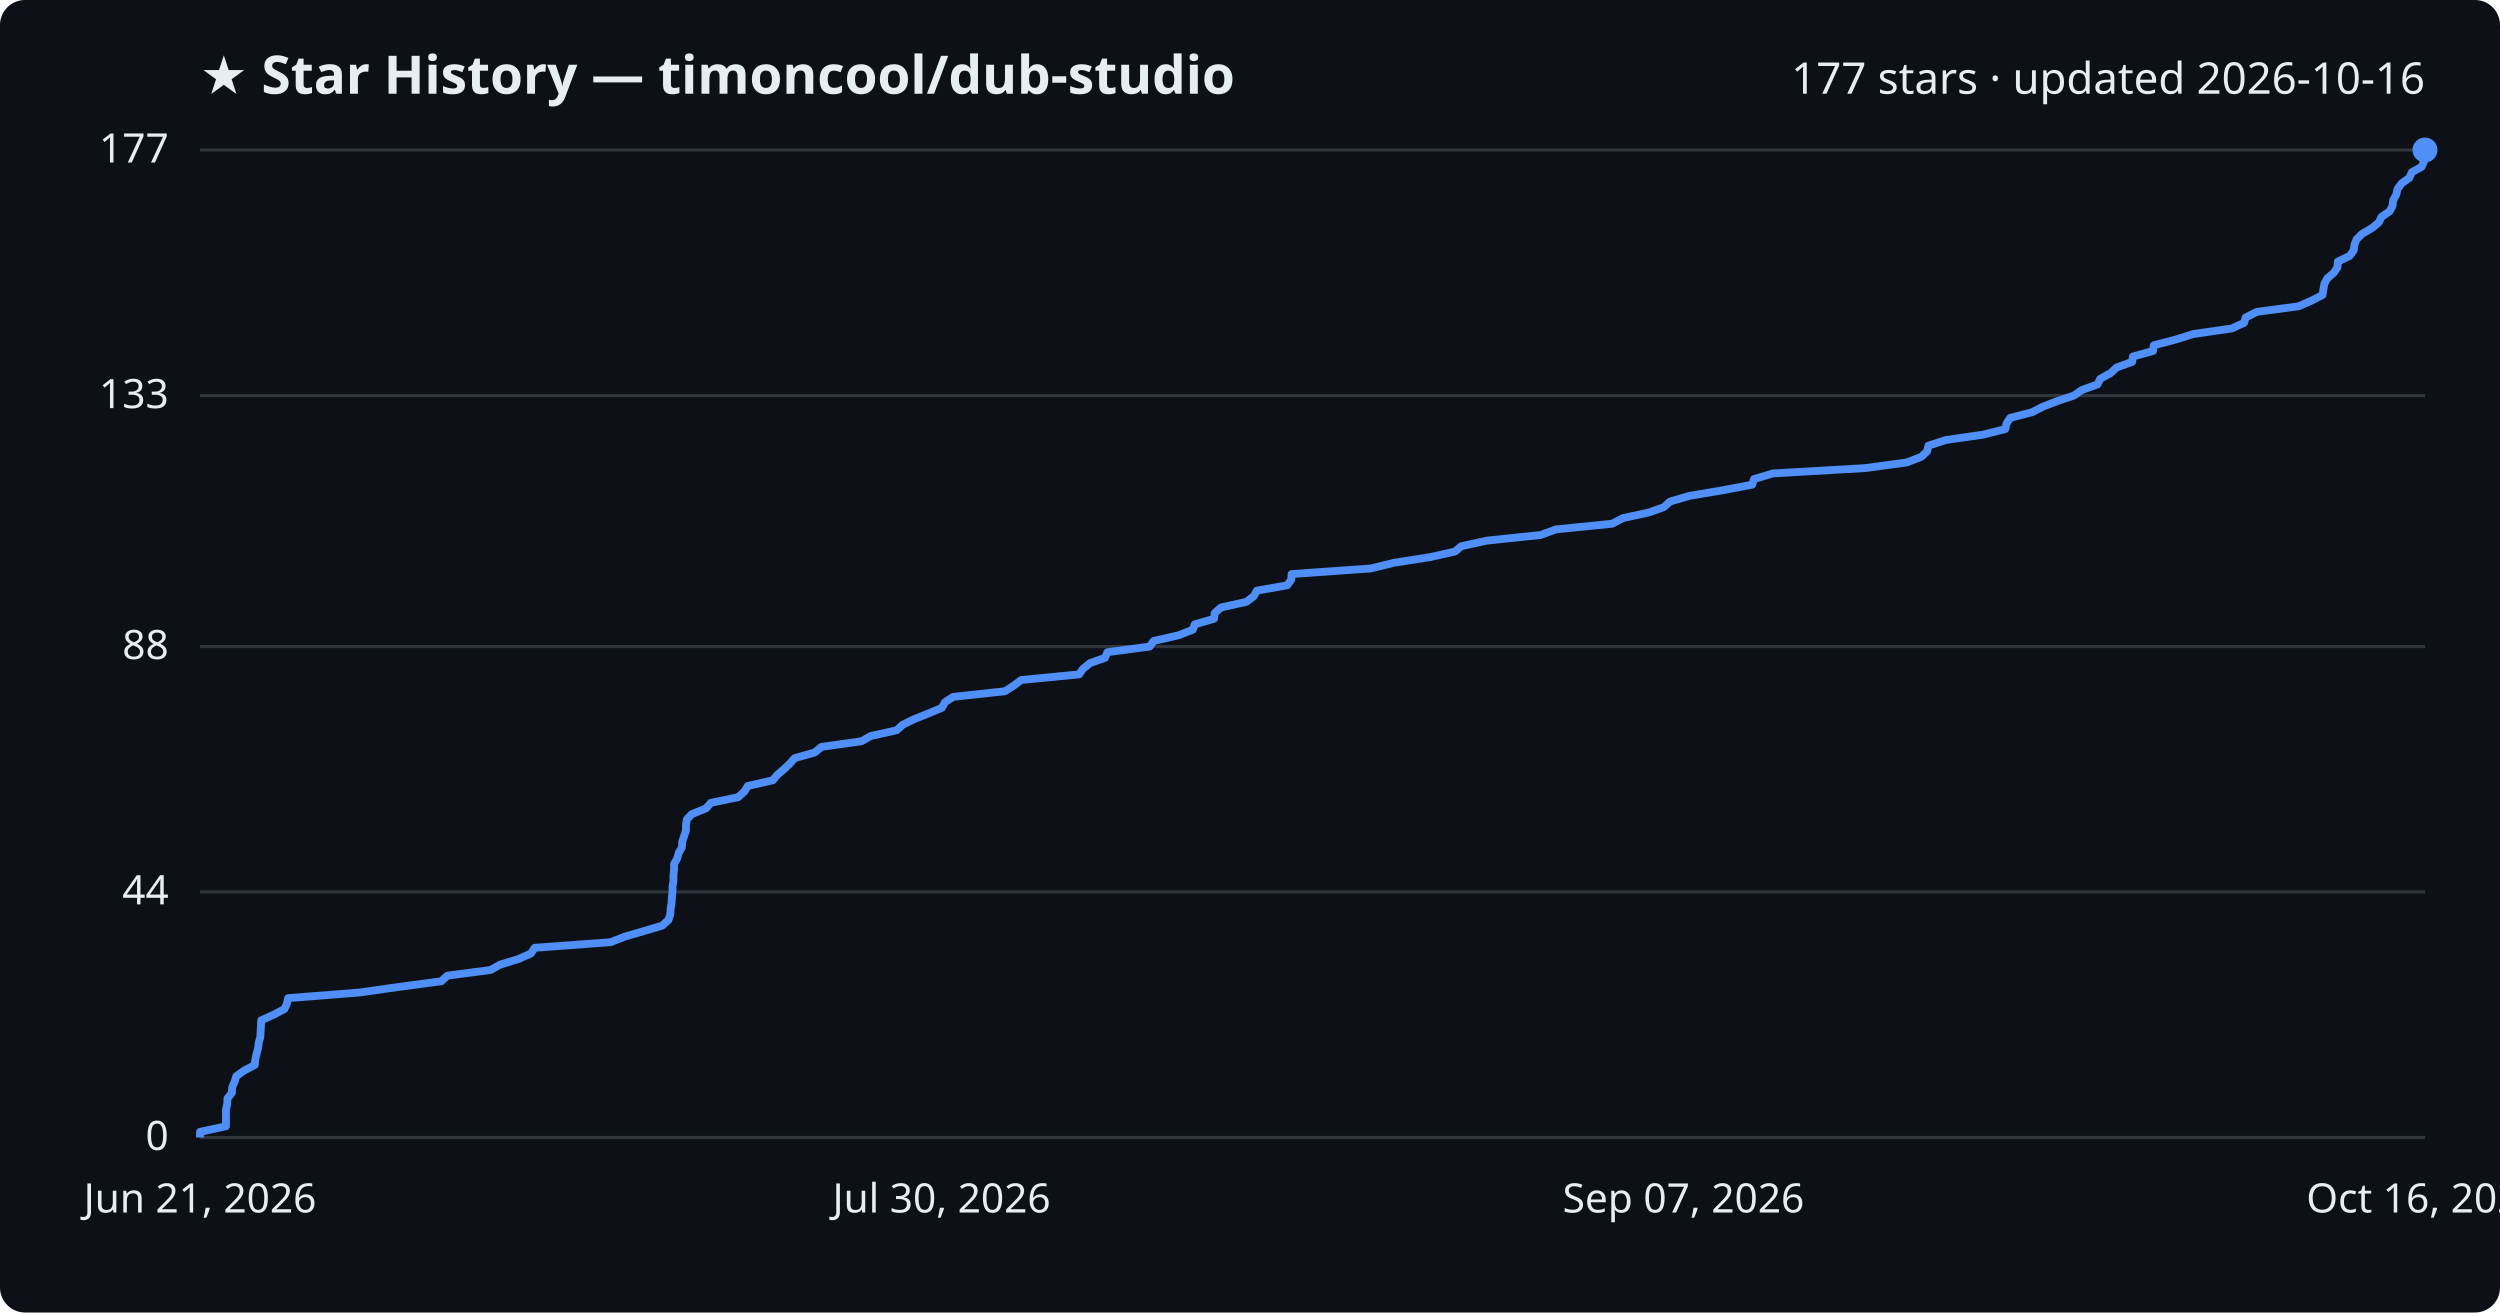
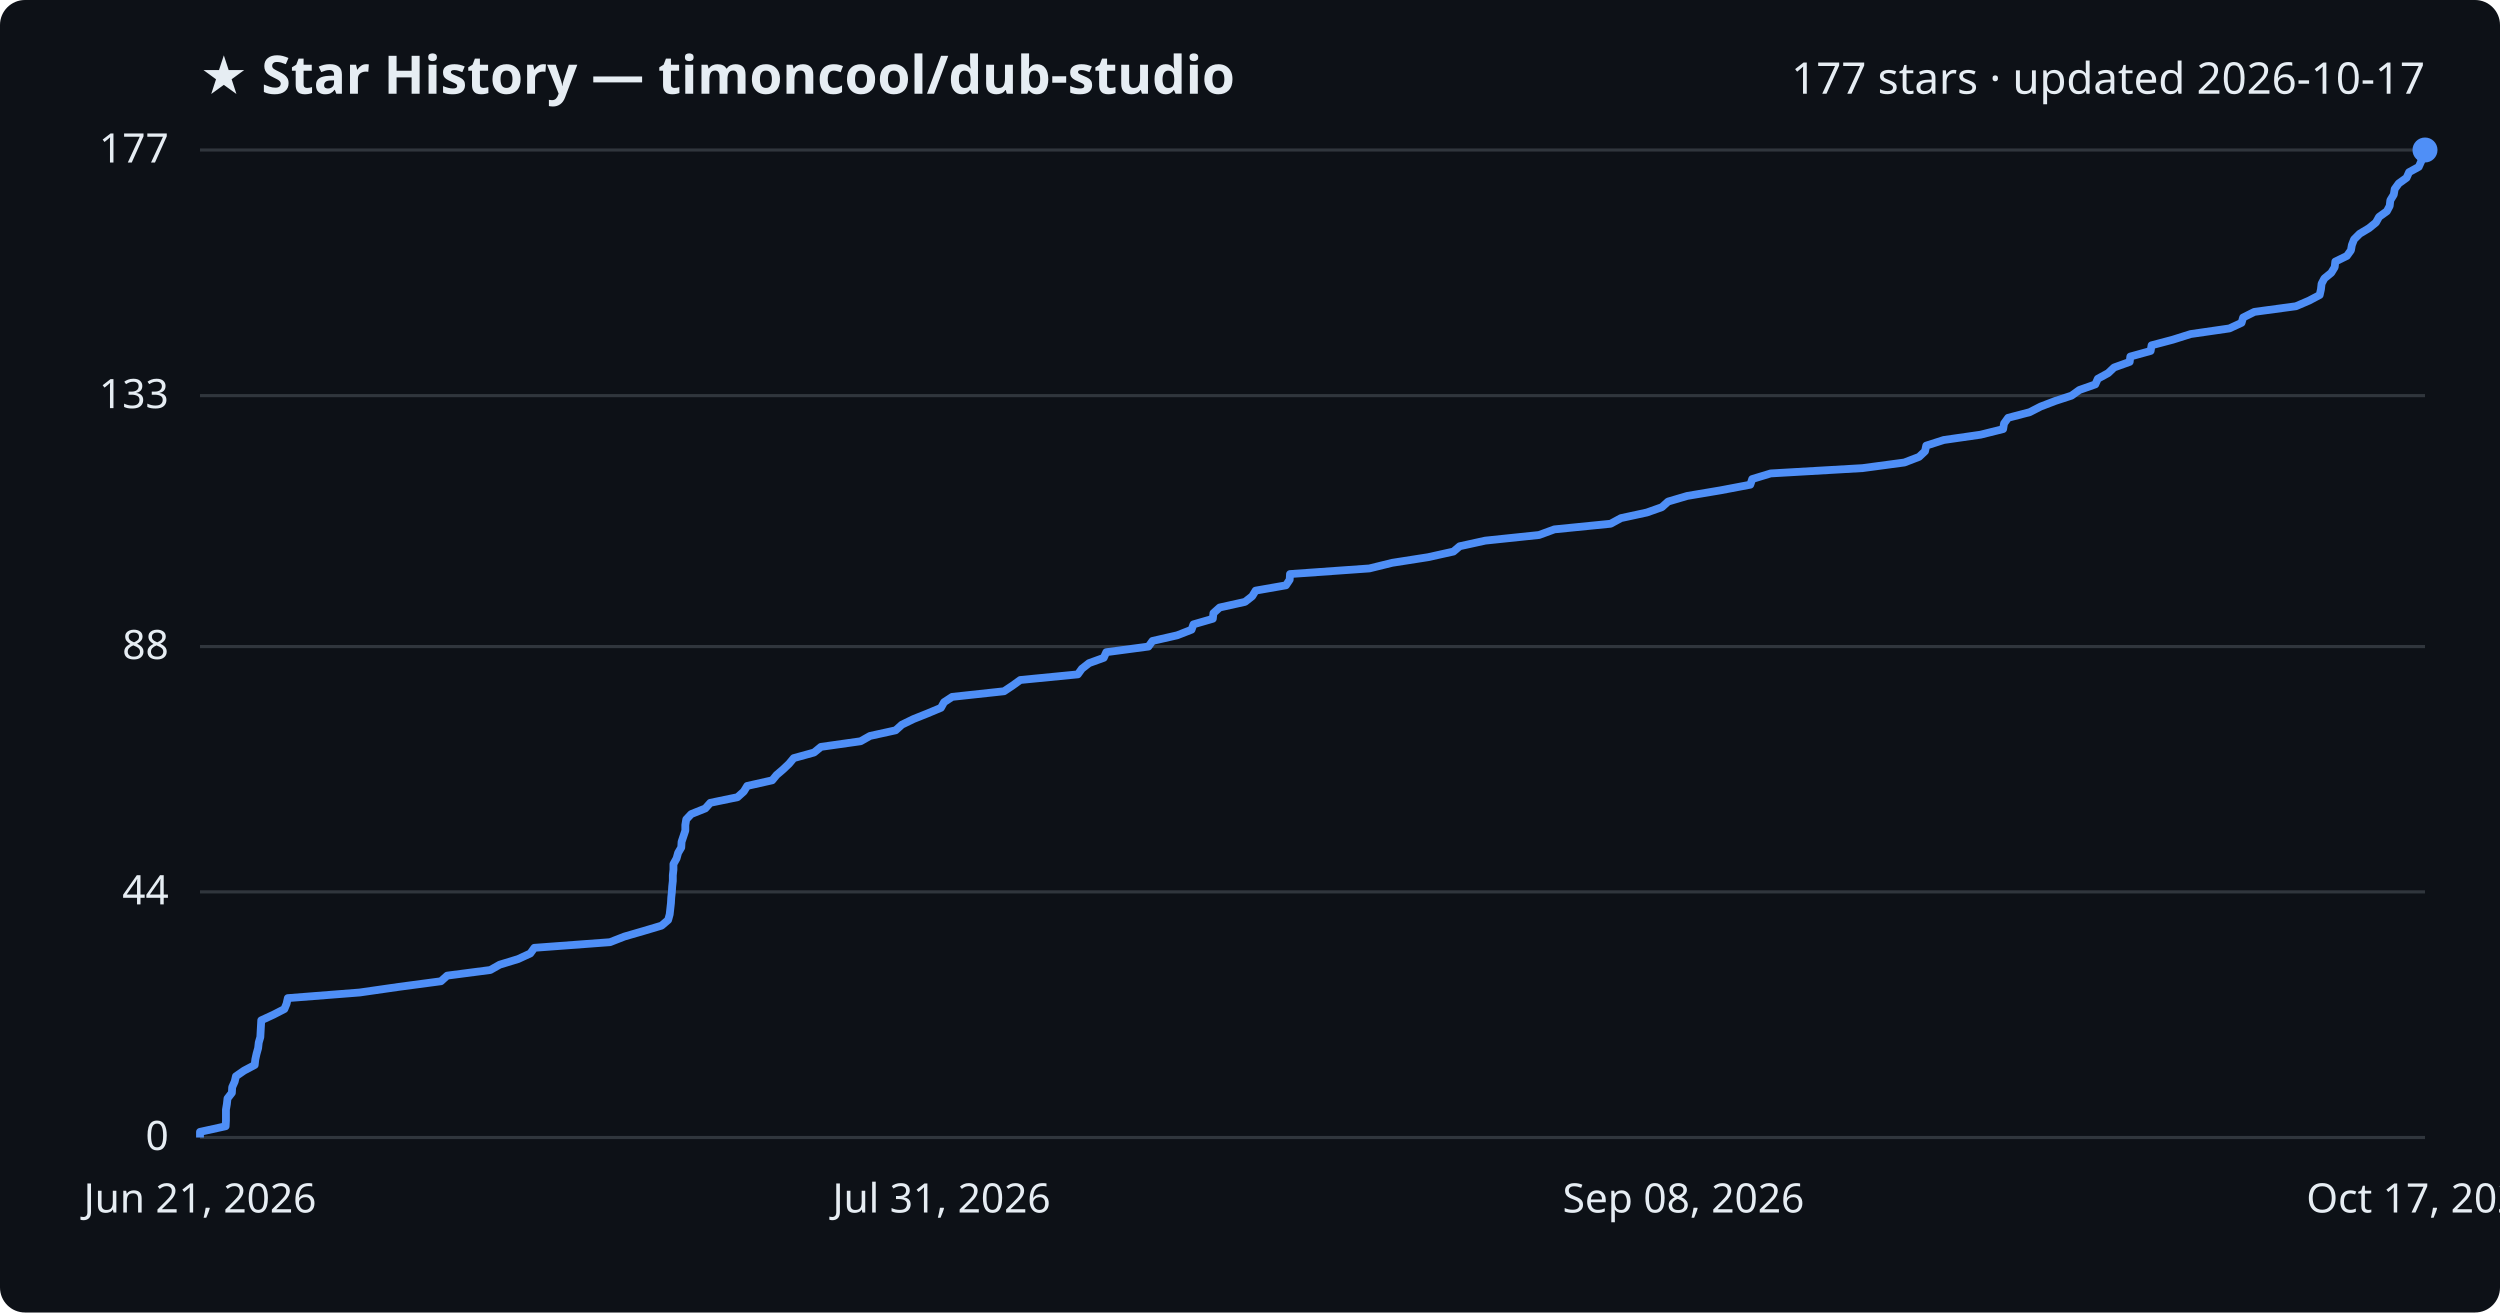
<svg xmlns="http://www.w3.org/2000/svg" viewBox="0 0 800 420" font-family="Segoe UI, sans-serif">
  <rect width="800" height="420" fill="#0d1117" rx="8" />
  <text x="64" y="30" fill="#e6edf3" font-size="17" font-weight="700">★ Star History — timoncool/dub-studio</text>
-   <text x="776" y="30" fill="#e6edf3" font-size="14" text-anchor="end">177 stars · updated 2026-10-16</text>
+   <text x="776" y="30" fill="#e6edf3" font-size="14" text-anchor="end">177 stars · updated 2026-10-17</text>
  <line x1="64" y1="364.0" x2="776" y2="364.0" stroke="#30363d" stroke-width="1" />
  <text x="54" y="368.0" fill="#e6edf3" font-size="13" text-anchor="end">0</text>
  <line x1="64" y1="285.4" x2="776" y2="285.4" stroke="#30363d" stroke-width="1" />
  <text x="54" y="289.4" fill="#e6edf3" font-size="13" text-anchor="end">44</text>
  <line x1="64" y1="206.9" x2="776" y2="206.9" stroke="#30363d" stroke-width="1" />
  <text x="54" y="210.9" fill="#e6edf3" font-size="13" text-anchor="end">88</text>
  <line x1="64" y1="126.6" x2="776" y2="126.6" stroke="#30363d" stroke-width="1" />
  <text x="54" y="130.6" fill="#e6edf3" font-size="13" text-anchor="end">133</text>
  <line x1="64" y1="48.0" x2="776" y2="48.0" stroke="#30363d" stroke-width="1" />
  <text x="54" y="52.0" fill="#e6edf3" font-size="13" text-anchor="end">177</text>
-   <path d="M64.0,364.0 L64.0,362.2 L72.3,360.4 L72.3,358.6 L72.3,356.9 L72.3,355.1 L72.7,353.3 L72.8,351.5 L74.2,349.7 L74.3,347.9 L75.1,346.1 L75.6,344.4 L78.1,342.6 L81.5,340.8 L81.7,339.0 L82.1,337.2 L82.6,335.4 L82.8,333.6 L83.3,331.9 L83.4,330.1 L83.5,328.3 L83.6,326.5 L87.6,324.7 L91.0,322.9 L91.8,321.2 L92.2,319.4 L115.1,317.6 L127.7,315.8 L141.2,314.0 L143.2,312.2 L157.0,310.4 L160.0,308.7 L165.9,306.9 L169.9,305.1 L171.1,303.3 L195.4,301.5 L200.0,299.7 L206.2,297.9 L211.9,296.2 L213.9,294.4 L214.5,292.6 L214.6,290.8 L214.9,289.0 L215.0,287.2 L215.2,285.4 L215.2,283.7 L215.5,281.9 L215.5,280.1 L215.7,278.3 L215.7,276.5 L216.7,274.7 L217.2,272.9 L218.2,271.2 L218.3,269.4 L218.9,267.6 L219.5,265.8 L219.5,264.0 L219.8,262.2 L221.4,260.5 L225.9,258.7 L227.5,256.9 L236.2,255.1 L238.2,253.3 L239.3,251.5 L247.3,249.7 L248.7,248.0 L250.8,246.2 L252.7,244.4 L254.3,242.6 L260.7,240.8 L262.9,239.0 L275.7,237.2 L278.7,235.5 L286.9,233.7 L288.9,231.9 L292.6,230.1 L297.1,228.3 L301.4,226.5 L302.4,224.7 L305.0,223.0 L321.6,221.2 L324.4,219.4 L326.8,217.6 L345.3,215.8 L346.6,214.0 L348.8,212.2 L353.6,210.5 L354.4,208.7 L367.9,206.9 L369.2,205.1 L377.1,203.3 L381.7,201.5 L382.3,199.8 L388.5,198.0 L388.7,196.2 L390.7,194.4 L398.8,192.6 L401.2,190.8 L402.2,189.0 L411.9,187.3 L413.2,185.5 L413.3,183.7 L438.7,181.9 L446.0,180.1 L457.5,178.3 L465.6,176.5 L467.6,174.8 L475.8,173.0 L493.0,171.2 L497.9,169.4 L515.9,167.6 L519.3,165.8 L527.6,164.0 L532.4,162.3 L534.4,160.5 L540.5,158.7 L551.2,156.9 L560.7,155.1 L561.3,153.3 L567.3,151.5 L596.7,149.8 L610.1,148.0 L614.8,146.2 L616.7,144.4 L617.1,142.6 L622.7,140.8 L634.5,139.1 L641.7,137.3 L642.1,135.5 L643.3,133.7 L650.3,131.9 L653.8,130.1 L658.5,128.3 L663.6,126.6 L666.2,124.8 L671.2,123.0 L672.1,121.2 L675.4,119.4 L677.3,117.6 L682.3,115.8 L682.5,114.1 L689.0,112.3 L689.2,110.5 L696.1,108.7 L701.8,106.9 L714.2,105.1 L718.1,103.3 L718.6,101.6 L722.2,99.8 L735.6,98.0 L739.7,96.2 L743.2,94.4 L743.5,92.6 L743.8,90.8 L744.7,89.1 L746.8,87.3 L748.0,85.5 L748.1,83.7 L751.9,81.9 L753.2,80.1 L753.4,78.4 L754.1,76.6 L755.9,74.8 L759.0,73.0 L761.2,71.2 L762.1,69.4 L764.7,67.6 L765.6,65.9 L765.8,64.1 L766.8,62.3 L767.2,60.5 L768.5,58.7 L771.0,56.9 L771.8,55.1 L774.9,53.4 L775.7,51.6 L775.7,49.8 L776.0,48.0 L776.0,48.0" fill="none" stroke="#4f8ff7" stroke-width="2.5" stroke-linejoin="round" />
+   <path d="M64.0,364.0 L64.0,362.2 L72.2,360.4 L72.3,358.6 L72.3,356.9 L72.3,355.1 L72.6,353.3 L72.8,351.5 L74.2,349.7 L74.3,347.9 L75.1,346.1 L75.5,344.4 L78.1,342.6 L81.5,340.8 L81.7,339.0 L82.1,337.2 L82.6,335.4 L82.8,333.6 L83.3,331.9 L83.4,330.1 L83.5,328.3 L83.6,326.5 L87.5,324.7 L91.0,322.9 L91.7,321.2 L92.1,319.4 L115.1,317.6 L127.6,315.8 L141.1,314.0 L143.1,312.2 L156.9,310.4 L159.9,308.7 L165.8,306.9 L169.7,305.1 L171.0,303.3 L195.2,301.5 L199.8,299.7 L206.0,297.9 L211.7,296.2 L213.8,294.4 L214.3,292.6 L214.5,290.8 L214.7,289.0 L214.8,287.2 L215.0,285.4 L215.1,283.7 L215.3,281.9 L215.3,280.1 L215.5,278.3 L215.5,276.5 L216.5,274.7 L217.0,272.9 L218.0,271.2 L218.1,269.4 L218.7,267.6 L219.3,265.8 L219.3,264.0 L219.6,262.2 L221.2,260.5 L225.7,258.7 L227.3,256.9 L236.0,255.1 L238.0,253.3 L239.1,251.5 L247.1,249.7 L248.5,248.0 L250.6,246.2 L252.5,244.4 L254.0,242.6 L260.5,240.8 L262.7,239.0 L275.4,237.2 L278.4,235.5 L286.6,233.7 L288.6,231.9 L292.3,230.1 L296.8,228.3 L301.1,226.5 L302.1,224.7 L304.7,223.0 L321.3,221.2 L324.0,219.4 L326.5,217.6 L344.9,215.8 L346.2,214.0 L348.5,212.2 L353.2,210.5 L354.0,208.7 L367.5,206.9 L368.8,205.1 L376.7,203.3 L381.3,201.5 L381.9,199.8 L388.1,198.0 L388.3,196.2 L390.3,194.4 L398.4,192.6 L400.7,190.8 L401.8,189.0 L411.5,187.3 L412.7,185.5 L412.8,183.7 L438.2,181.9 L445.5,180.1 L457.0,178.3 L465.1,176.5 L467.1,174.8 L475.3,173.0 L492.5,171.2 L497.4,169.4 L515.4,167.6 L518.7,165.8 L527.0,164.0 L531.8,162.3 L533.8,160.5 L539.9,158.7 L550.6,156.9 L560.1,155.1 L560.7,153.3 L566.6,151.5 L596.0,149.8 L609.4,148.0 L614.1,146.2 L616.0,144.4 L616.4,142.6 L622.0,140.8 L633.8,139.1 L641.0,137.3 L641.3,135.5 L642.6,133.7 L649.5,131.9 L653.0,130.1 L657.7,128.3 L662.9,126.6 L665.4,124.8 L670.5,123.0 L671.3,121.2 L674.6,119.4 L676.5,117.6 L681.5,115.8 L681.7,114.1 L688.2,112.3 L688.5,110.5 L695.3,108.7 L701.0,106.9 L713.4,105.1 L717.3,103.3 L717.8,101.6 L721.4,99.8 L734.7,98.0 L738.9,96.2 L742.3,94.4 L742.7,92.6 L742.9,90.8 L743.8,89.1 L746.0,87.3 L747.1,85.5 L747.3,83.7 L751.0,81.9 L752.3,80.1 L752.6,78.4 L753.3,76.6 L755.1,74.8 L758.1,73.0 L760.3,71.2 L761.3,69.4 L763.8,67.6 L764.7,65.9 L764.9,64.1 L766.0,62.3 L766.3,60.5 L767.6,58.7 L770.1,56.9 L770.9,55.1 L774.0,53.4 L774.8,51.6 L774.8,49.8 L775.1,48.0 L776.0,48.0" fill="none" stroke="#4f8ff7" stroke-width="2.5" stroke-linejoin="round" />
  <circle cx="776.0" cy="48.0" r="4" fill="#4f8ff7" />
  <text x="64.0" y="388" fill="#e6edf3" font-size="13" text-anchor="middle">Jun 21, 2026</text>
-   <text x="301.3" y="388" fill="#e6edf3" font-size="13" text-anchor="middle">Jul 30, 2026</text>
-   <text x="538.7" y="388" fill="#e6edf3" font-size="13" text-anchor="middle">Sep 07, 2026</text>
-   <text x="776.0" y="388" fill="#e6edf3" font-size="13" text-anchor="middle">Oct 16, 2026</text>
+   <text x="301.3" y="388" fill="#e6edf3" font-size="13" text-anchor="middle">Jul 31, 2026</text>
+   <text x="538.7" y="388" fill="#e6edf3" font-size="13" text-anchor="middle">Sep 08, 2026</text>
+   <text x="776.0" y="388" fill="#e6edf3" font-size="13" text-anchor="middle">Oct 17, 2026</text>
</svg>
